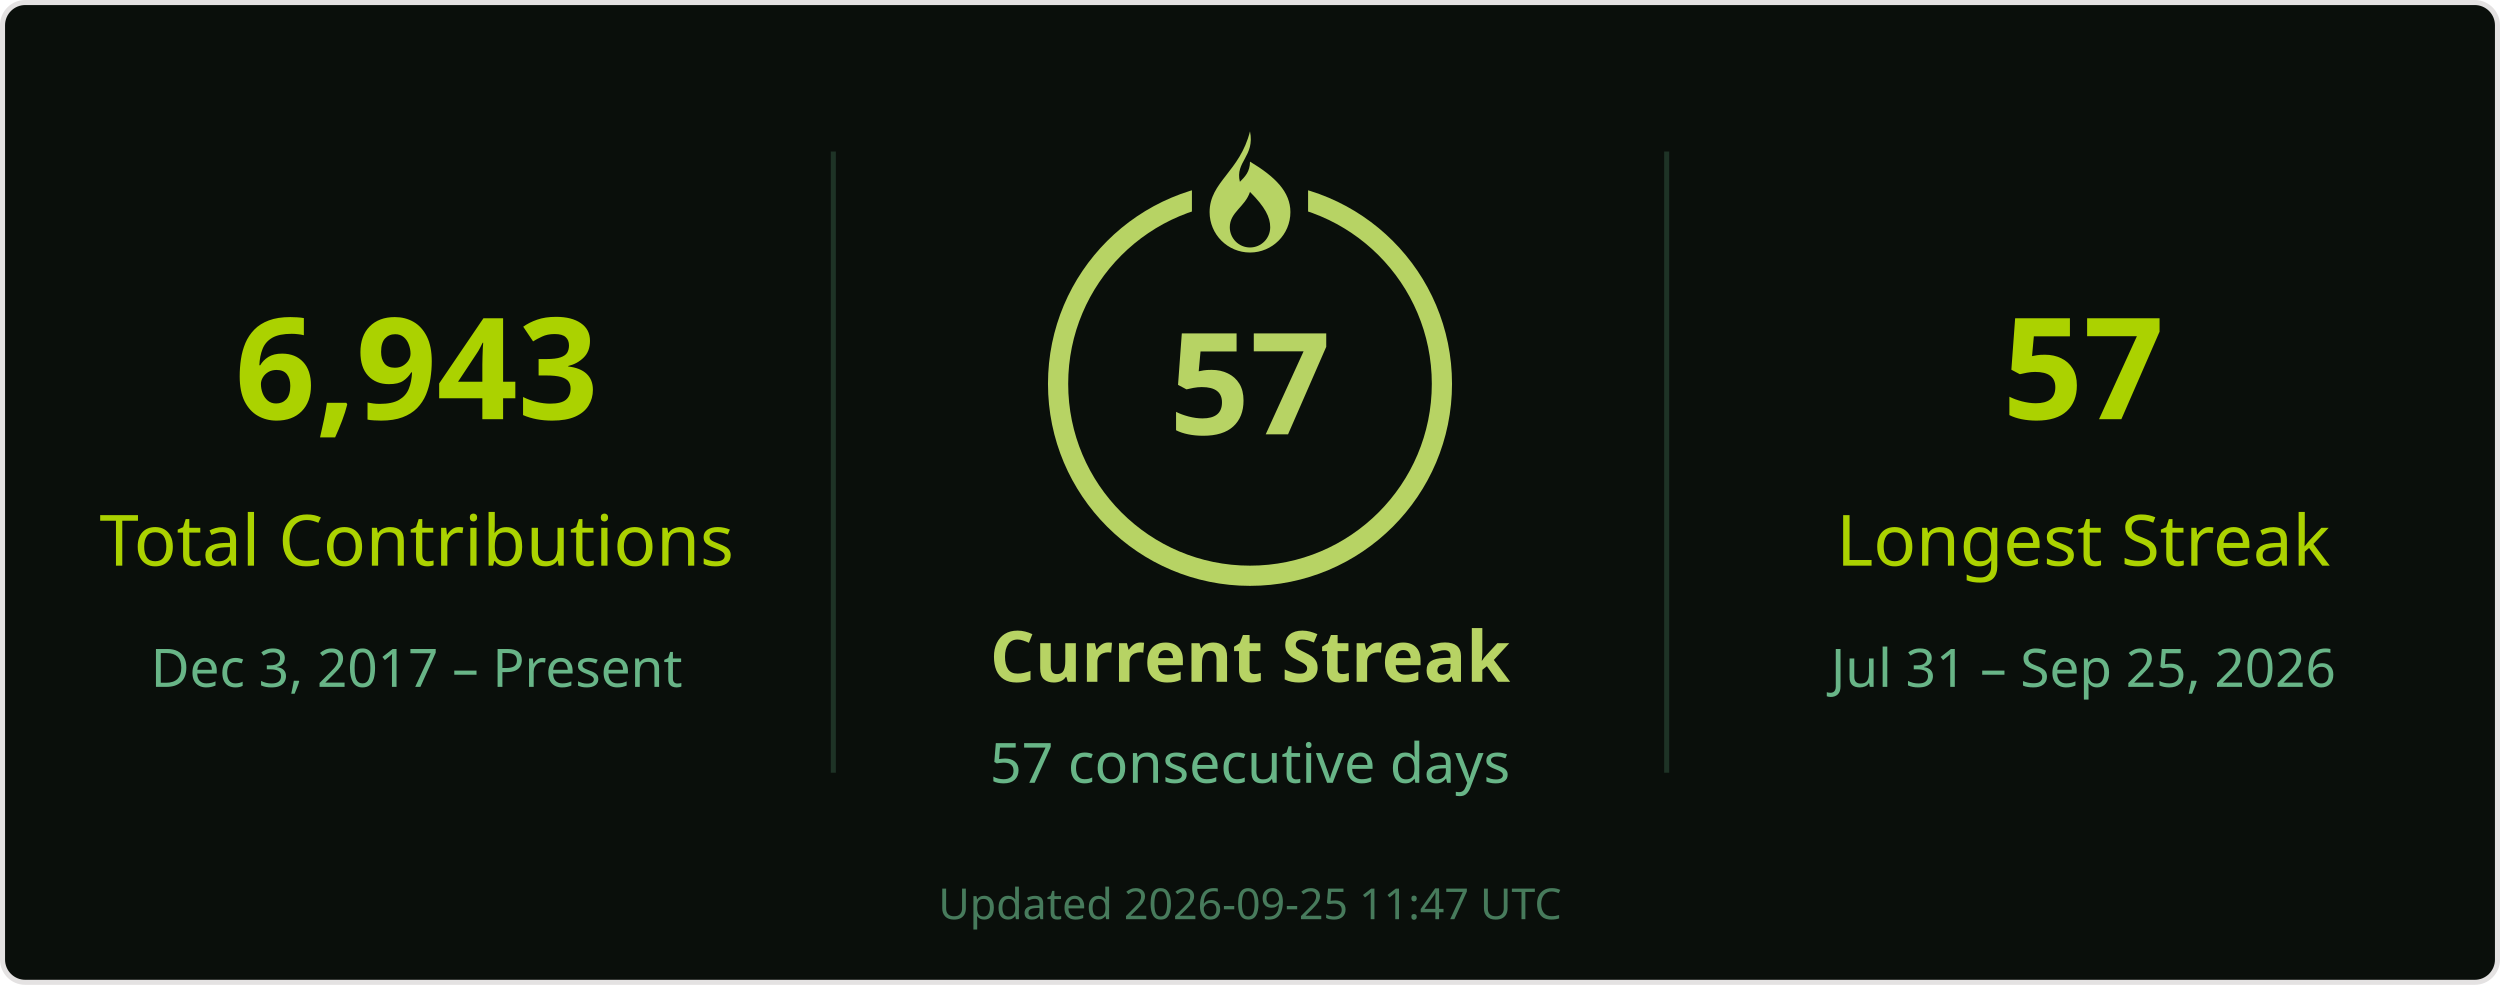
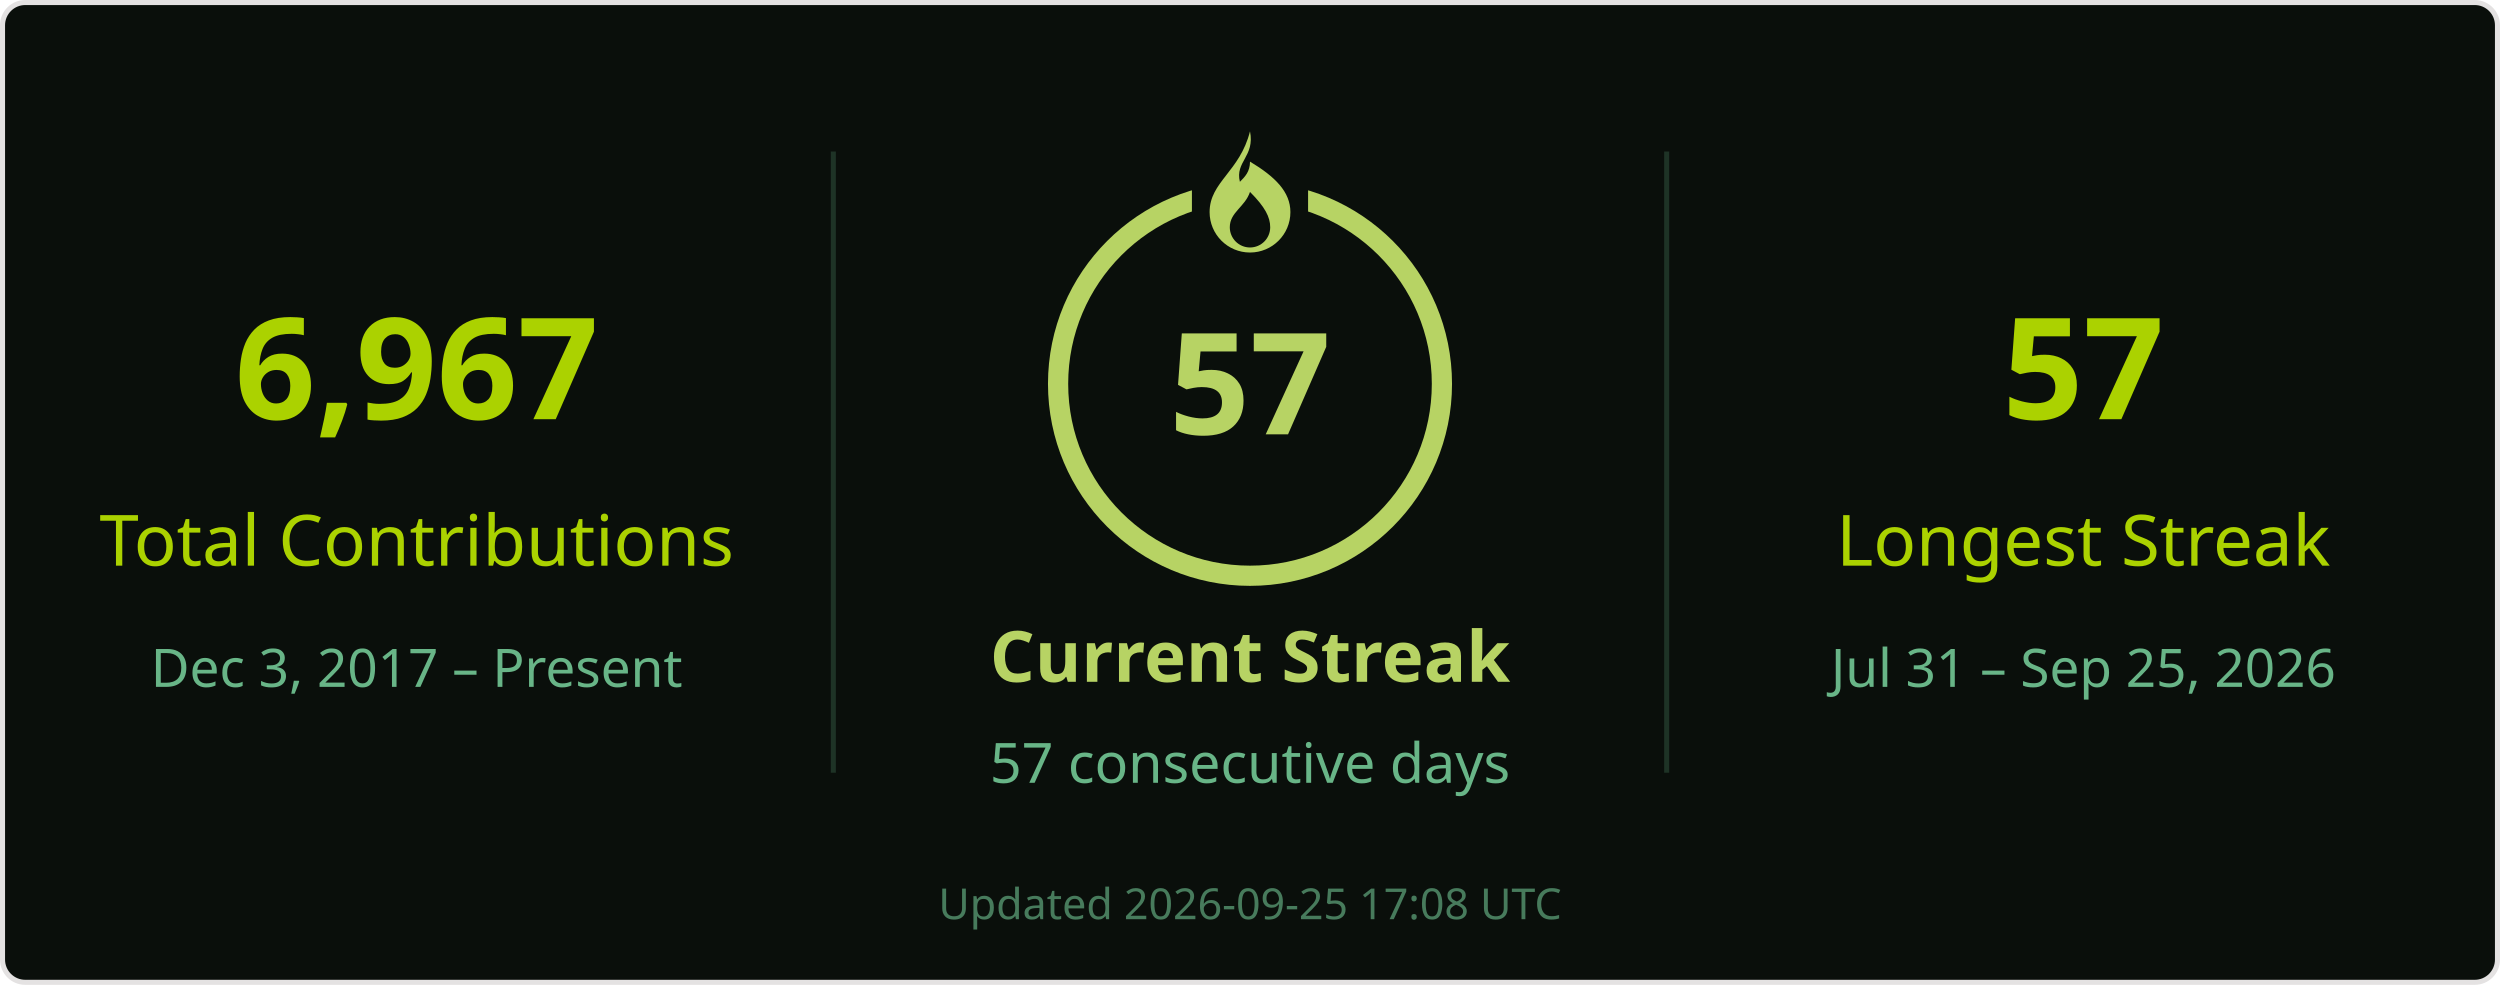
<svg xmlns="http://www.w3.org/2000/svg" width="495" height="195" viewBox="0 0 495 195" role="img" aria-labelledby="title desc">
  <rect x=".5" y=".5" width="494" height="194" rx="4.5" fill="#0a0f0b" stroke="#e4e2e2" />
  <g font-family="Segoe UI, Ubuntu, Helvetica Neue, sans-serif">
    <path d="M165 30v123M330 30v123" stroke="#68b587" stroke-opacity=".22" />
-     <text x="82.5" y="83" font-size="28" fill="#abd200" text-anchor="middle" font-weight="700">6,943</text>
+     <text x="82.5" y="83" font-size="28" fill="#abd200" text-anchor="middle" font-weight="700">6,967</text>
    <text x="82.5" y="112" font-size="14" fill="#abd200" text-anchor="middle">Total Contributions</text>
    <text x="82.5" y="136" font-size="10.5" fill="#68b587" text-anchor="middle">Dec 3, 2017 – Present</text>
    <circle cx="247.5" cy="76" r="38" stroke="#b7d364" stroke-width="4" fill="none" />
    <rect x="236" y="26" width="23" height="21" fill="#0a0f0b" />
    <g transform="translate(239.5 26)" fill="#b7d364">
      <path d="M8 0c1 5-3 6-2 10 1-1 2-2 2-4 5 3 8 6 8 10a8 8 0 0 1-16 0C0 10 6 8 8 0Zm0 12c-1 3-4 4-4 7a4 4 0 0 0 8 0c0-2-1-4-4-7Z" />
    </g>
    <text x="247.5" y="86" font-size="28" fill="#b7d364" text-anchor="middle" font-weight="700">57</text>
    <text x="247.5" y="135" font-size="14" fill="#b7d364" text-anchor="middle" font-weight="700">Current Streak</text>
    <text x="247.5" y="155" font-size="11" fill="#68b587" text-anchor="middle">57 consecutive days</text>
    <text x="412.5" y="83" font-size="28" fill="#abd200" text-anchor="middle" font-weight="700">57</text>
    <text x="412.5" y="112" font-size="14" fill="#abd200" text-anchor="middle">Longest Streak</text>
    <text x="412.5" y="136" font-size="10.5" fill="#68b587" text-anchor="middle">Jul 31 – Sep 25, 2026</text>
-     <text x="247.5" y="182" font-size="8.5" fill="#68b587" text-anchor="middle" opacity=".65">Updated 2026-09-25 11:47 UTC</text>
+     <text x="247.5" y="182" font-size="8.5" fill="#68b587" text-anchor="middle" opacity=".65">Updated 2026-09-25 17:08 UTC</text>
  </g>
</svg>
